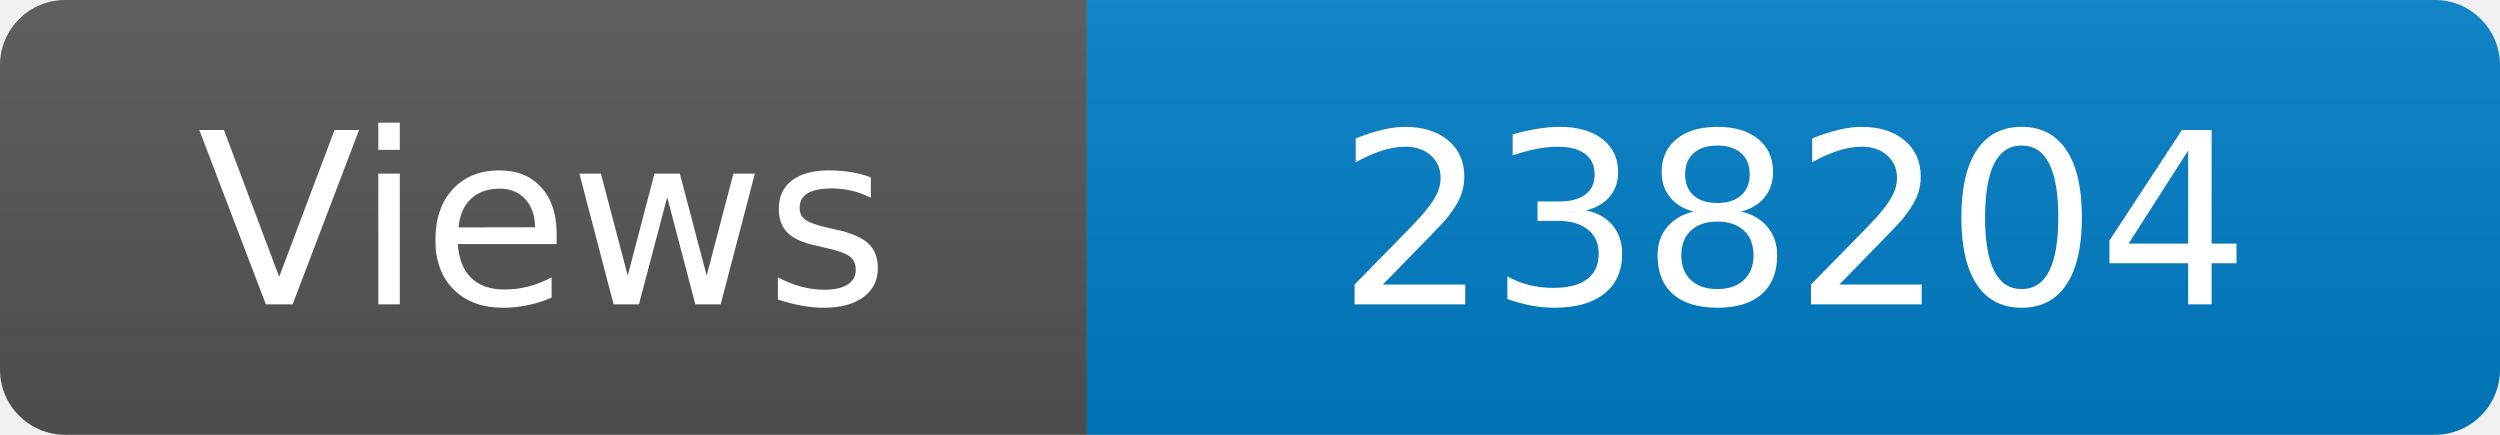
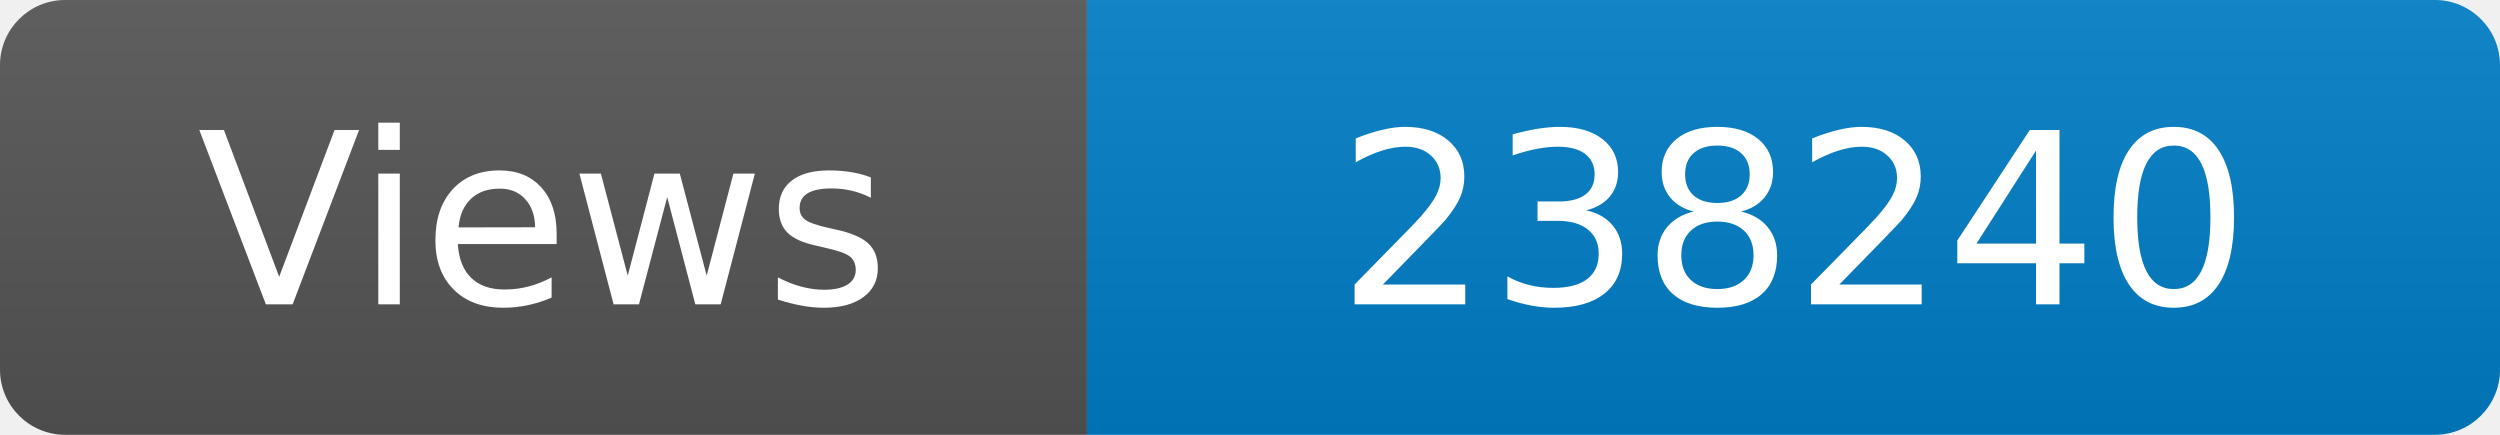
<svg xmlns="http://www.w3.org/2000/svg" width="115" height="20" role="img" aria-label="Maintained?: yes">
  <linearGradient id="s" x2="0" y2="100%">
    <stop offset="0" stop-color="#bbb" stop-opacity=".1" />
    <stop offset="1" stop-opacity=".1" />
  </linearGradient>
  <clipPath id="r">
    <rect width="115" height="20" rx="3" fill="#fff" />
  </clipPath>
  <g clip-path="url(#r)">
    <rect width="50" height="20" fill="#555" />
    <rect x="50" width="160" height="20" fill="#007ec6" />
    <rect width="115" height="20" fill="url(#s)" />
  </g>
  <g fill="#fff" text-anchor="middle" font-family="Verdana,Geneva,DejaVu Sans,sans-serif" font-size="110">
    <text x="250" y="140" transform="scale(.1)" fill="#fff">Views</text>
-     <text x="825" y="140" transform="scale(.1)" fill="#fff">238204</text>
+     <text x="825" y="140" transform="scale(.1)" fill="#fff">238240</text>
  </g>
</svg>
